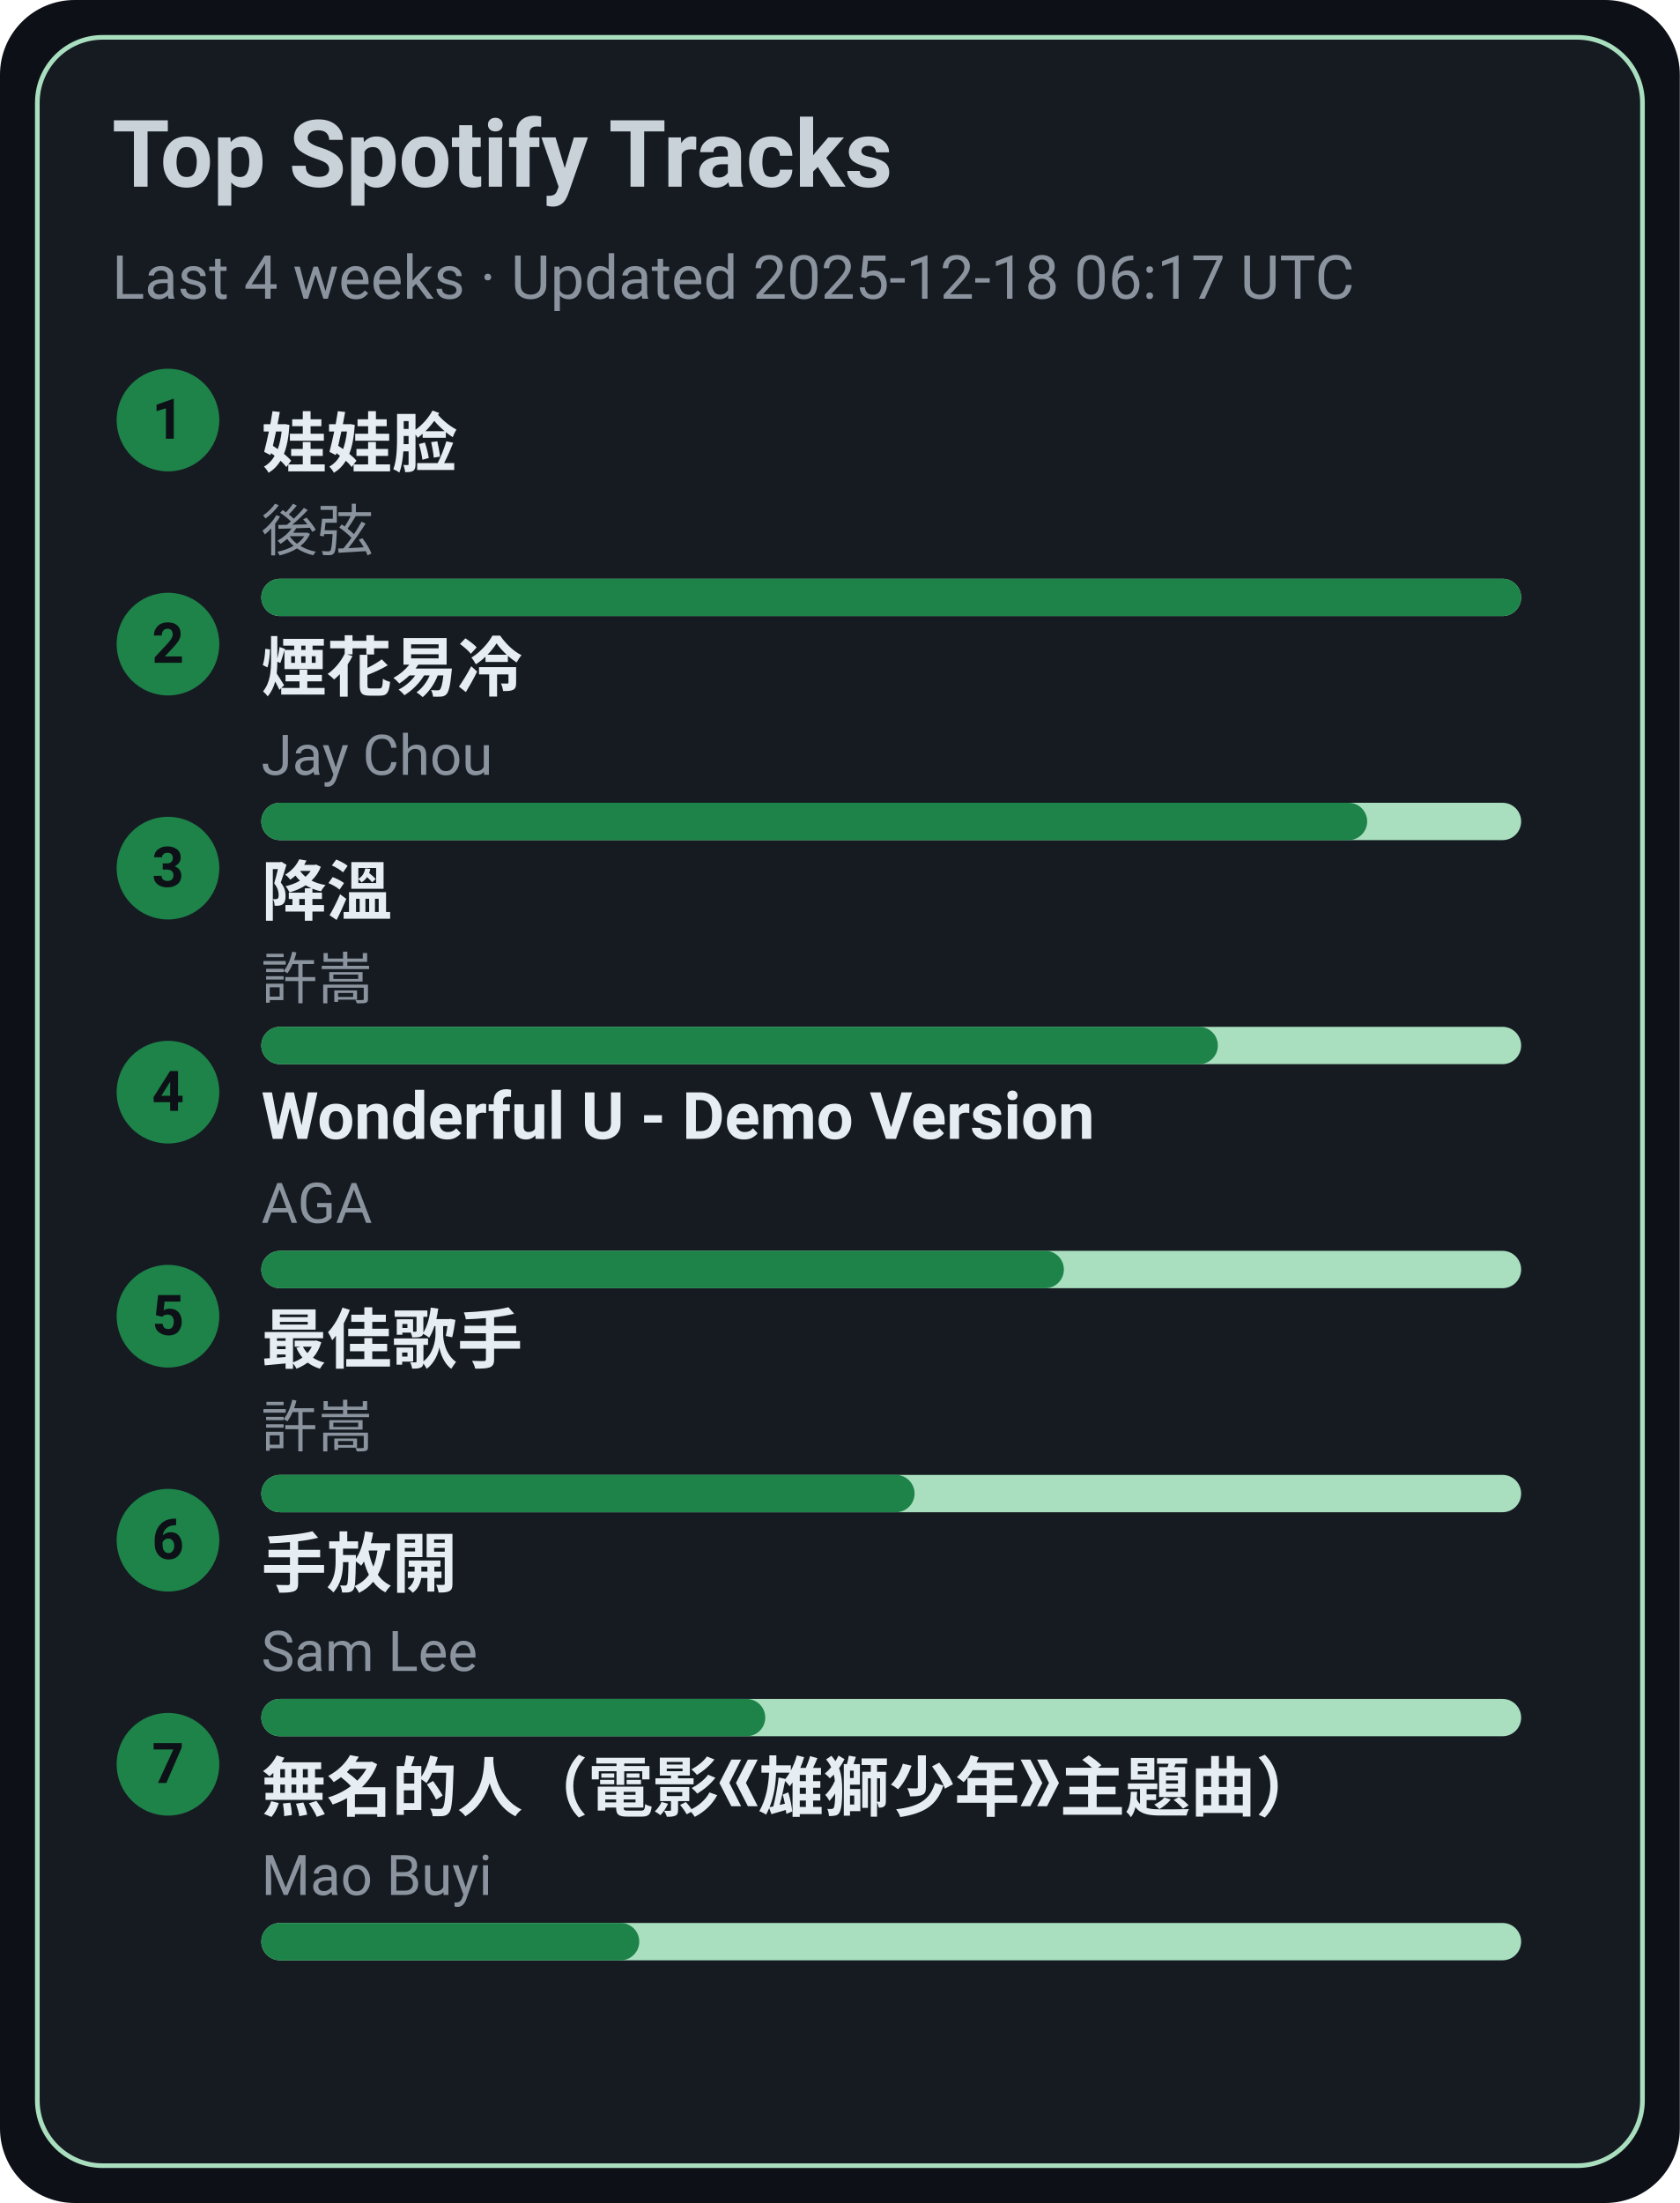
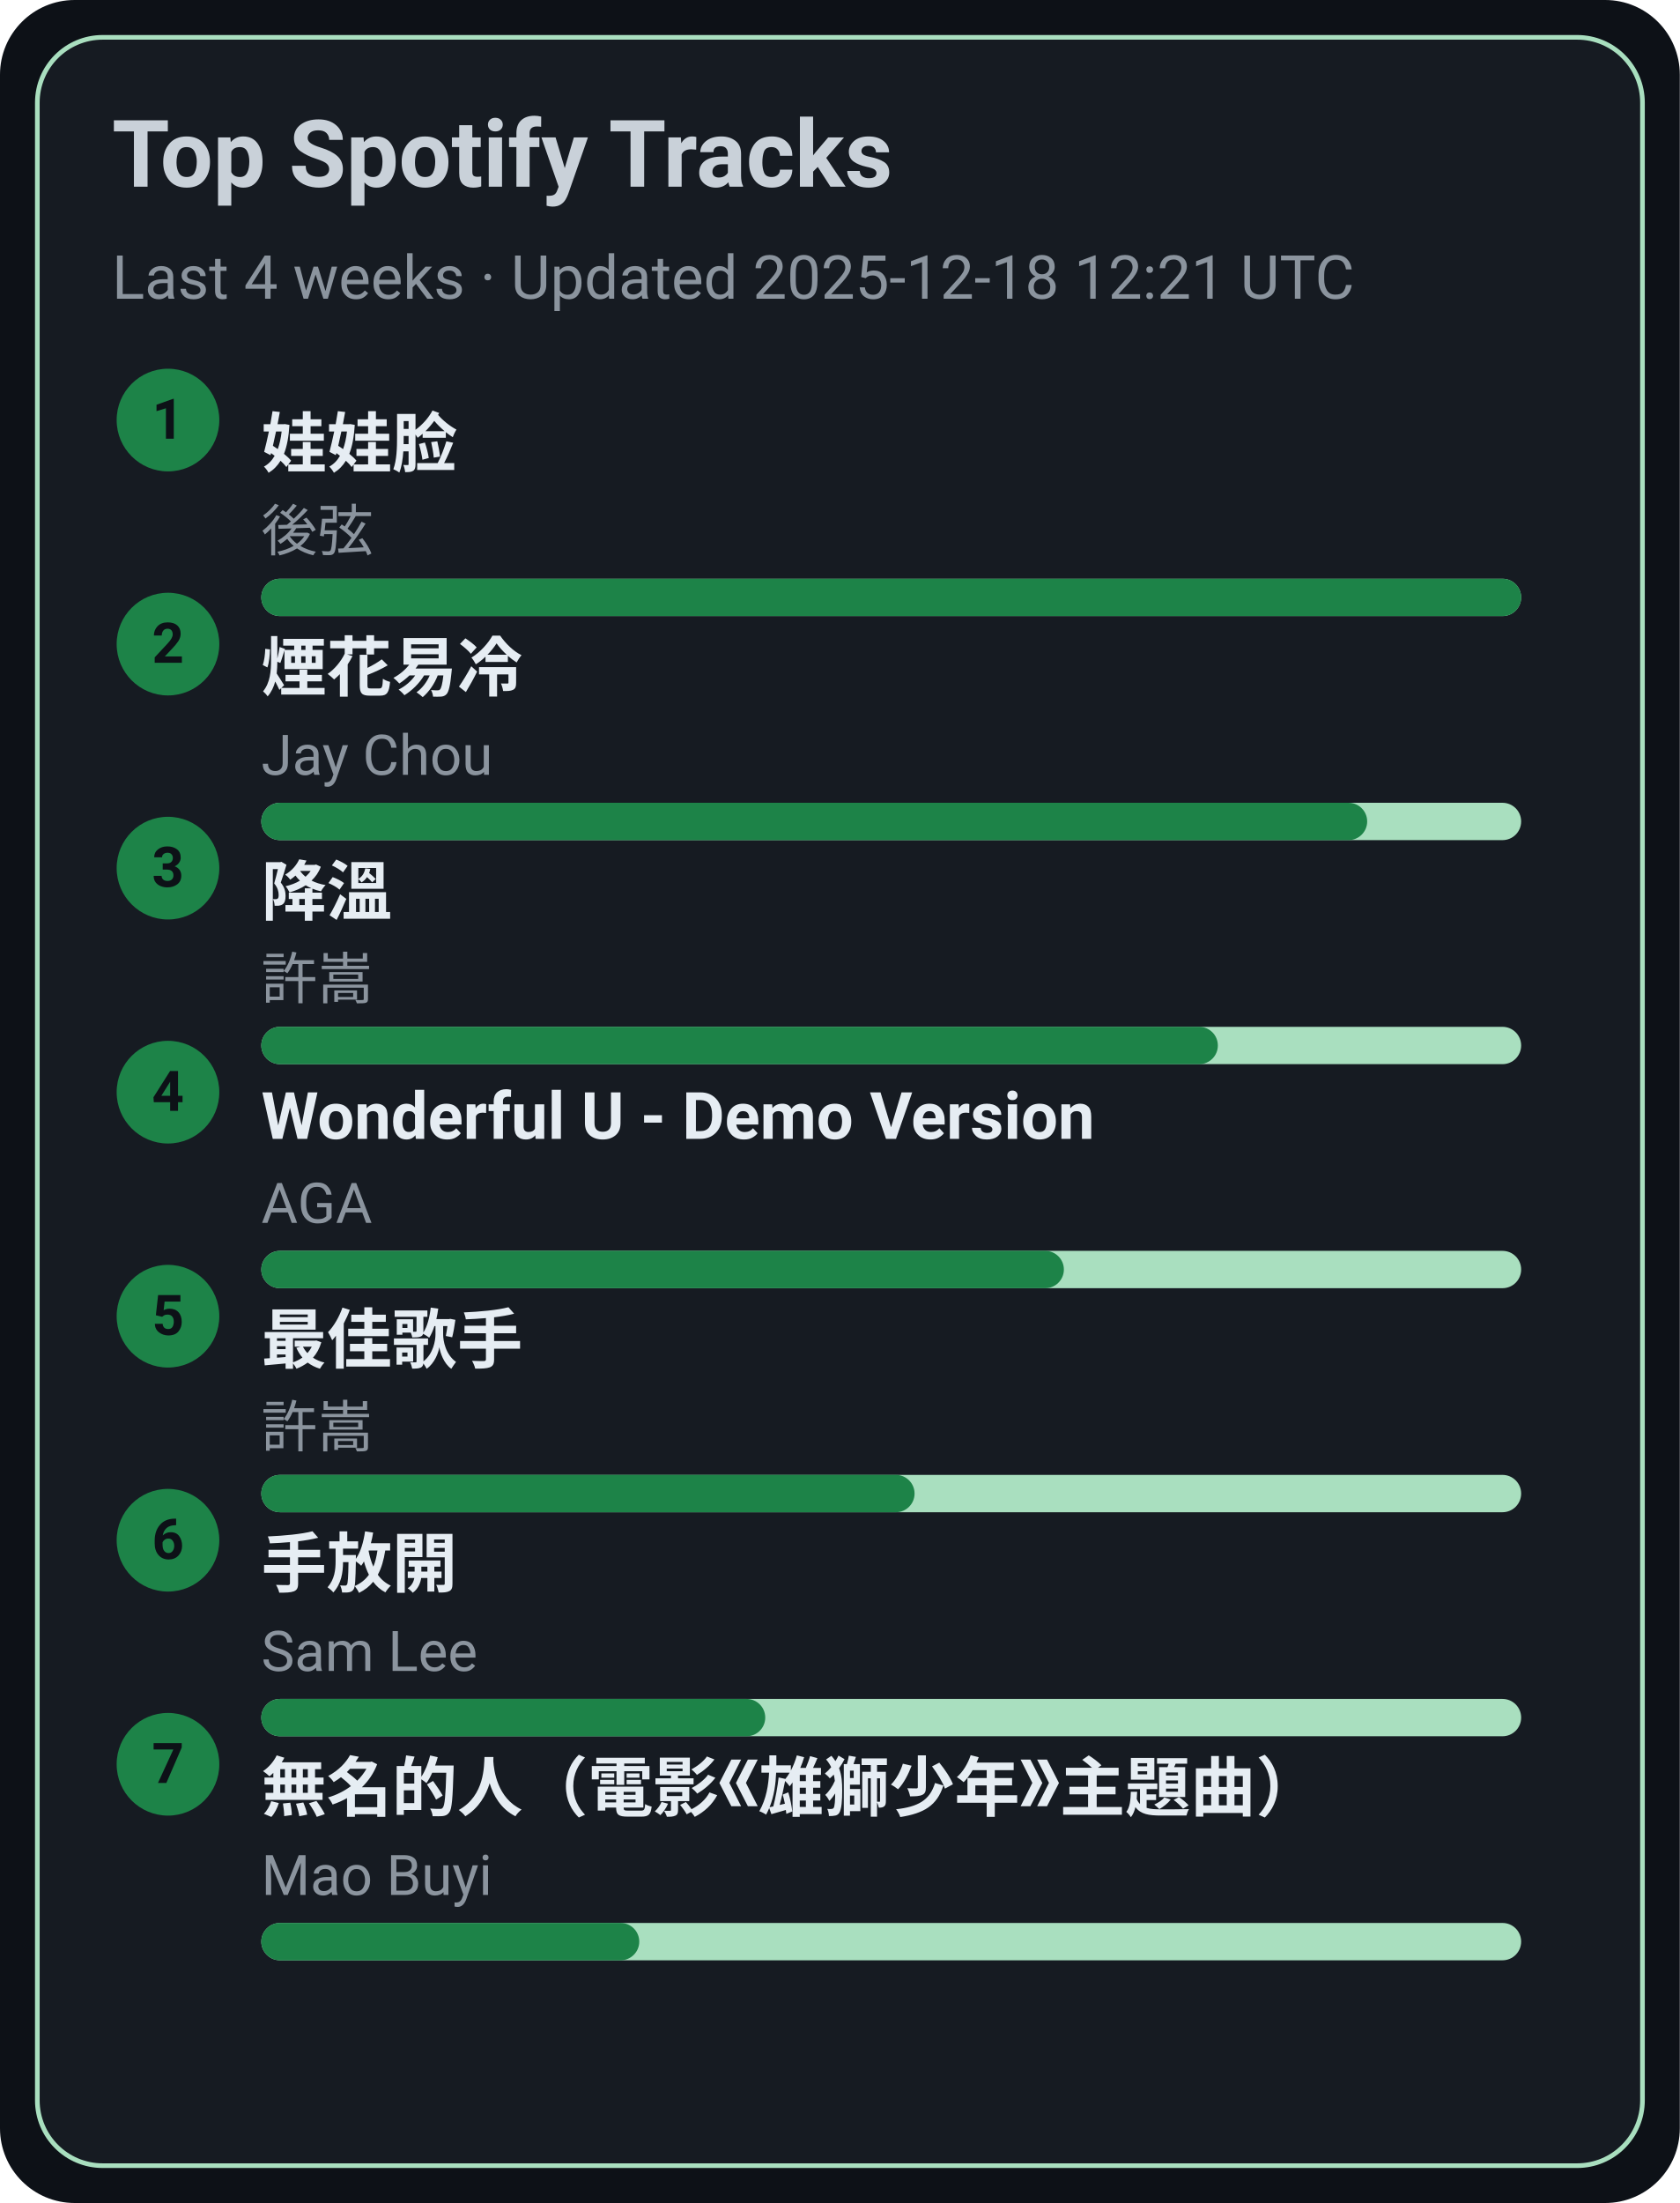
<svg xmlns="http://www.w3.org/2000/svg" width="360" height="472" viewBox="0 0 360 472">
  <style>text{font-family:-apple-system,BlinkMacSystemFont,Segoe UI,Roboto,Ubuntu,Helvetica Neue,Arial,Noto Sans,sans-serif}</style>
  <rect width="360" height="472" rx="16" fill="#0d1117" />
  <rect x="8" y="8" width="344" height="456" rx="14" fill="#161b22" stroke="#A9DFBF" />
  <text x="24" y="40" font-size="20" fill="#c9d1d9" font-weight="600">Top Spotify Tracks</text>
-   <text x="24" y="64" font-size="13" fill="#8b949e">Last 4 weeks · Updated 2025-12-18 06:17 UTC</text>
+   <text x="24" y="64" font-size="13" fill="#8b949e">Last 4 weeks · Updated 2025-12-18 12:21 UTC</text>
  <circle cx="36" cy="90" r="11" fill="#1D8348" />
  <text x="36" y="94" text-anchor="middle" font-size="12" fill="#0d1117" font-weight="700">1</text>
  <a href="https://open.spotify.com/track/08ouEICweFmqfgPJnRIQkE" target="_blank" rel="noopener noreferrer">
    <text x="56" y="100" font-size="14" fill="#e6edf3" font-weight="600">娃娃脸</text>
  </a>
  <text x="56" y="118" font-size="12" fill="#8b949e">後弦</text>
  <rect x="56" y="124" width="270" height="8" rx="4" fill="#A9DFBF" />
  <rect x="56" y="124" width="270" height="8" rx="4" fill="#1D8348" />
  <circle cx="36" cy="138" r="11" fill="#1D8348" />
  <text x="36" y="142" text-anchor="middle" font-size="12" fill="#0d1117" font-weight="700">2</text>
  <a href="https://open.spotify.com/track/24beWW0pQCJEF3IVSpIryu" target="_blank" rel="noopener noreferrer">
    <text x="56" y="148" font-size="14" fill="#e6edf3" font-weight="600">煙花易冷</text>
  </a>
  <text x="56" y="166" font-size="12" fill="#8b949e">Jay Chou</text>
  <rect x="56" y="172" width="270" height="8" rx="4" fill="#A9DFBF" />
  <rect x="56" y="172" width="237" height="8" rx="4" fill="#1D8348" />
  <circle cx="36" cy="186" r="11" fill="#1D8348" />
  <text x="36" y="190" text-anchor="middle" font-size="12" fill="#0d1117" font-weight="700">3</text>
  <a href="https://open.spotify.com/track/2q9uhrOfyOnBa3oWR1PfYT" target="_blank" rel="noopener noreferrer">
    <text x="56" y="196" font-size="14" fill="#e6edf3" font-weight="600">降溫</text>
  </a>
  <text x="56" y="214" font-size="12" fill="#8b949e">許嵩</text>
  <rect x="56" y="220" width="270" height="8" rx="4" fill="#A9DFBF" />
  <rect x="56" y="220" width="205" height="8" rx="4" fill="#1D8348" />
  <circle cx="36" cy="234" r="11" fill="#1D8348" />
  <text x="36" y="238" text-anchor="middle" font-size="12" fill="#0d1117" font-weight="700">4</text>
  <a href="https://open.spotify.com/track/2eSNpIOFoi1Q8wxw6CycXJ" target="_blank" rel="noopener noreferrer">
    <text x="56" y="244" font-size="14" fill="#e6edf3" font-weight="600">Wonderful U - Demo Version</text>
  </a>
  <text x="56" y="262" font-size="12" fill="#8b949e">AGA</text>
  <rect x="56" y="268" width="270" height="8" rx="4" fill="#A9DFBF" />
  <rect x="56" y="268" width="172" height="8" rx="4" fill="#1D8348" />
  <circle cx="36" cy="282" r="11" fill="#1D8348" />
  <text x="36" y="286" text-anchor="middle" font-size="12" fill="#0d1117" font-weight="700">5</text>
  <a href="https://open.spotify.com/track/1tXkID53w0fBaY5p3MjNxN" target="_blank" rel="noopener noreferrer">
    <text x="56" y="292" font-size="14" fill="#e6edf3" font-weight="600">最佳歌手</text>
  </a>
  <text x="56" y="310" font-size="12" fill="#8b949e">許嵩</text>
  <rect x="56" y="316" width="270" height="8" rx="4" fill="#A9DFBF" />
  <rect x="56" y="316" width="140" height="8" rx="4" fill="#1D8348" />
  <circle cx="36" cy="330" r="11" fill="#1D8348" />
  <text x="36" y="334" text-anchor="middle" font-size="12" fill="#0d1117" font-weight="700">6</text>
  <a href="https://open.spotify.com/track/2Dd9EXYXI2NNrLG61OtWQv" target="_blank" rel="noopener noreferrer">
    <text x="56" y="340" font-size="14" fill="#e6edf3" font-weight="600">手放開</text>
  </a>
  <text x="56" y="358" font-size="12" fill="#8b949e">Sam Lee</text>
  <rect x="56" y="364" width="270" height="8" rx="4" fill="#A9DFBF" />
  <rect x="56" y="364" width="108" height="8" rx="4" fill="#1D8348" />
  <circle cx="36" cy="378" r="11" fill="#1D8348" />
  <text x="36" y="382" text-anchor="middle" font-size="12" fill="#0d1117" font-weight="700">7</text>
  <a href="https://open.spotify.com/track/72kP6AJqsEeSLkO640Tu7F" target="_blank" rel="noopener noreferrer">
    <text x="56" y="388" font-size="14" fill="#e6edf3" font-weight="600">無名的人（電影《雄獅少年》主題曲）</text>
  </a>
  <text x="56" y="406" font-size="12" fill="#8b949e">Mao Buyi</text>
  <rect x="56" y="412" width="270" height="8" rx="4" fill="#A9DFBF" />
  <rect x="56" y="412" width="81" height="8" rx="4" fill="#1D8348" />
</svg>
